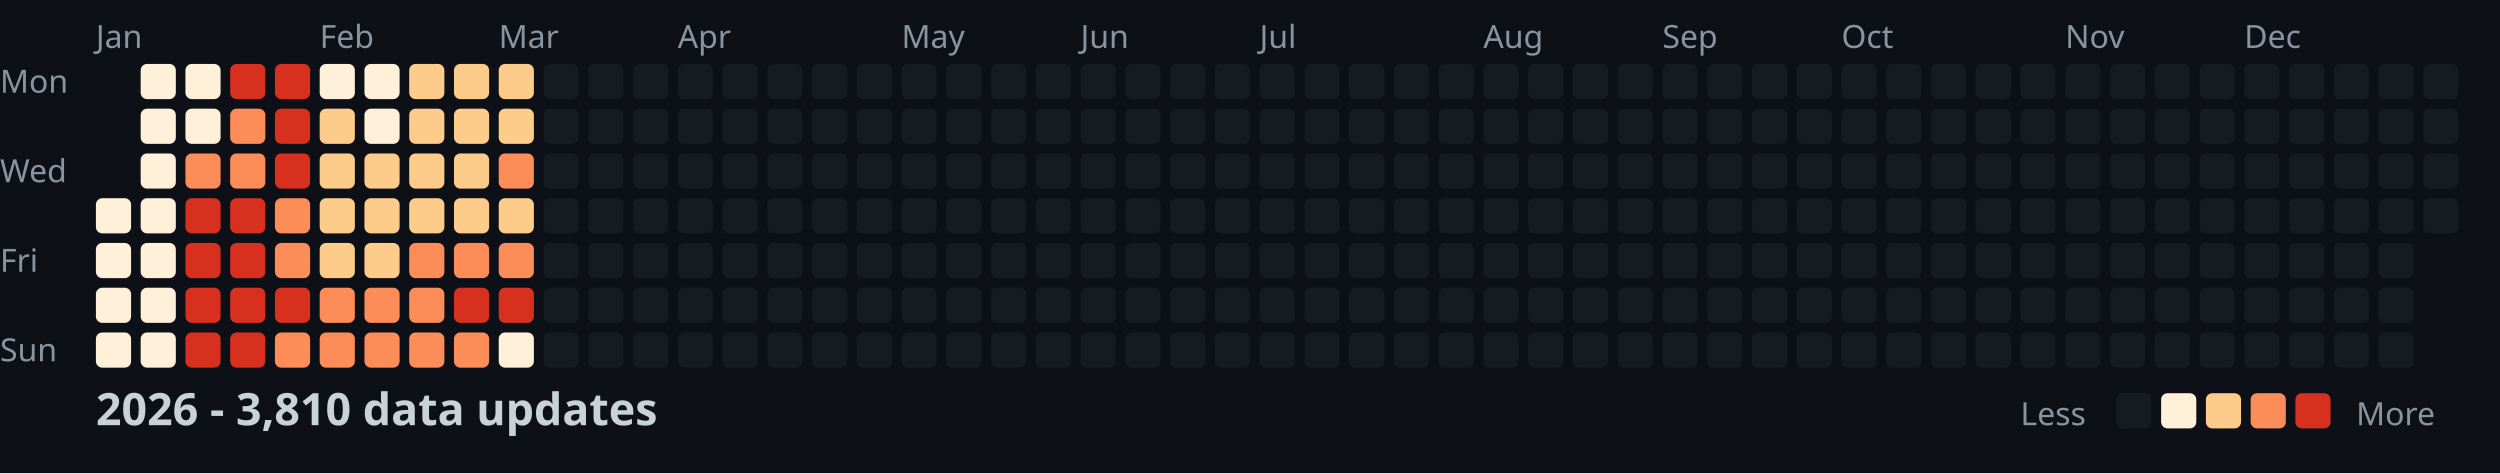
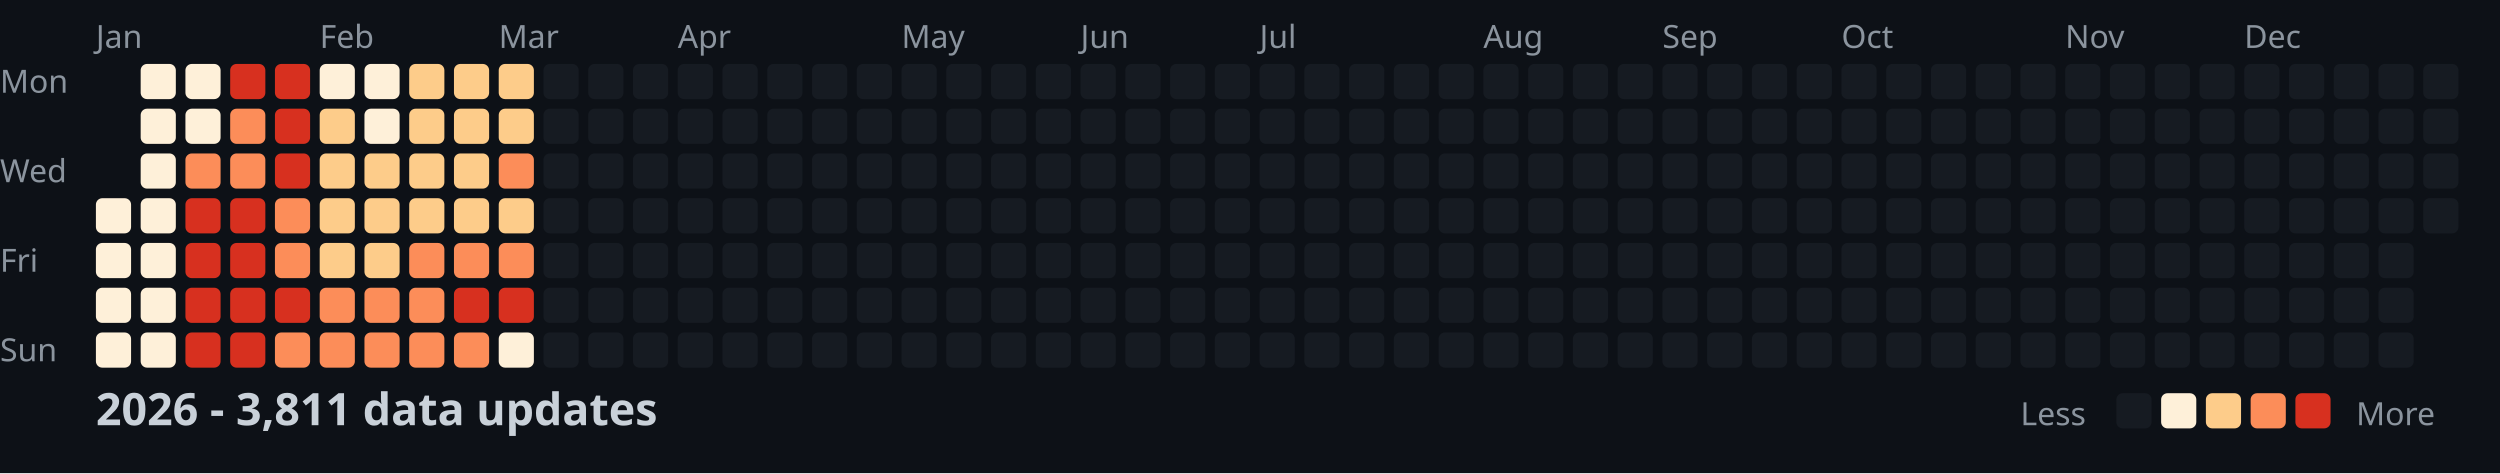
<svg xmlns="http://www.w3.org/2000/svg" width="782" height="148">
  <style>
    .month { font: 10px sans-serif; fill: #8b949e; }
    .day { font: 10px sans-serif; fill: #8b949e; }
    .title { font: bold 14px sans-serif; fill: #c9d1d9; }
    .legend { font: 10px sans-serif; fill: #8b949e; }
  </style>
  <rect width="100%" height="100%" fill="#0d1117" />
  <text x="0" y="29" class="day">Mon</text>
  <text x="0" y="57" class="day">Wed</text>
  <text x="0" y="85" class="day">Fri</text>
  <text x="0" y="113" class="day">Sun</text>
  <text x="30" y="15" class="month">Jan</text>
  <text x="100" y="15" class="month">Feb</text>
  <text x="156" y="15" class="month">Mar</text>
  <text x="212" y="15" class="month">Apr</text>
  <text x="282" y="15" class="month">May</text>
  <text x="338" y="15" class="month">Jun</text>
  <text x="394" y="15" class="month">Jul</text>
  <text x="464" y="15" class="month">Aug</text>
  <text x="520" y="15" class="month">Sep</text>
  <text x="576" y="15" class="month">Oct</text>
  <text x="646" y="15" class="month">Nov</text>
  <text x="702" y="15" class="month">Dec</text>
  <rect x="30" y="62" width="11" height="11" fill="#fef0d9" rx="2" />
  <rect x="30" y="76" width="11" height="11" fill="#fef0d9" rx="2" />
  <rect x="30" y="90" width="11" height="11" fill="#fef0d9" rx="2" />
  <rect x="30" y="104" width="11" height="11" fill="#fef0d9" rx="2" />
  <rect x="44" y="20" width="11" height="11" fill="#fef0d9" rx="2" />
  <rect x="44" y="34" width="11" height="11" fill="#fef0d9" rx="2" />
  <rect x="44" y="48" width="11" height="11" fill="#fef0d9" rx="2" />
  <rect x="44" y="62" width="11" height="11" fill="#fef0d9" rx="2" />
  <rect x="44" y="76" width="11" height="11" fill="#fef0d9" rx="2" />
  <rect x="44" y="90" width="11" height="11" fill="#fef0d9" rx="2" />
  <rect x="44" y="104" width="11" height="11" fill="#fef0d9" rx="2" />
  <rect x="58" y="20" width="11" height="11" fill="#fef0d9" rx="2" />
  <rect x="58" y="34" width="11" height="11" fill="#fef0d9" rx="2" />
  <rect x="58" y="48" width="11" height="11" fill="#fc8d59" rx="2" />
  <rect x="58" y="62" width="11" height="11" fill="#d7301f" rx="2" />
  <rect x="58" y="76" width="11" height="11" fill="#d7301f" rx="2" />
  <rect x="58" y="90" width="11" height="11" fill="#d7301f" rx="2" />
  <rect x="58" y="104" width="11" height="11" fill="#d7301f" rx="2" />
  <rect x="72" y="20" width="11" height="11" fill="#d7301f" rx="2" />
  <rect x="72" y="34" width="11" height="11" fill="#fc8d59" rx="2" />
  <rect x="72" y="48" width="11" height="11" fill="#fc8d59" rx="2" />
  <rect x="72" y="62" width="11" height="11" fill="#d7301f" rx="2" />
  <rect x="72" y="76" width="11" height="11" fill="#d7301f" rx="2" />
  <rect x="72" y="90" width="11" height="11" fill="#d7301f" rx="2" />
  <rect x="72" y="104" width="11" height="11" fill="#d7301f" rx="2" />
  <rect x="86" y="20" width="11" height="11" fill="#d7301f" rx="2" />
  <rect x="86" y="34" width="11" height="11" fill="#d7301f" rx="2" />
  <rect x="86" y="48" width="11" height="11" fill="#d7301f" rx="2" />
  <rect x="86" y="62" width="11" height="11" fill="#fc8d59" rx="2" />
  <rect x="86" y="76" width="11" height="11" fill="#fc8d59" rx="2" />
  <rect x="86" y="90" width="11" height="11" fill="#d7301f" rx="2" />
  <rect x="86" y="104" width="11" height="11" fill="#fc8d59" rx="2" />
  <rect x="100" y="20" width="11" height="11" fill="#fef0d9" rx="2" />
  <rect x="100" y="34" width="11" height="11" fill="#fdcc8a" rx="2" />
  <rect x="100" y="48" width="11" height="11" fill="#fdcc8a" rx="2" />
  <rect x="100" y="62" width="11" height="11" fill="#fdcc8a" rx="2" />
  <rect x="100" y="76" width="11" height="11" fill="#fdcc8a" rx="2" />
  <rect x="100" y="90" width="11" height="11" fill="#fc8d59" rx="2" />
  <rect x="100" y="104" width="11" height="11" fill="#fc8d59" rx="2" />
  <rect x="114" y="20" width="11" height="11" fill="#fef0d9" rx="2" />
  <rect x="114" y="34" width="11" height="11" fill="#fef0d9" rx="2" />
  <rect x="114" y="48" width="11" height="11" fill="#fdcc8a" rx="2" />
  <rect x="114" y="62" width="11" height="11" fill="#fdcc8a" rx="2" />
  <rect x="114" y="76" width="11" height="11" fill="#fdcc8a" rx="2" />
  <rect x="114" y="90" width="11" height="11" fill="#fc8d59" rx="2" />
  <rect x="114" y="104" width="11" height="11" fill="#fc8d59" rx="2" />
  <rect x="128" y="20" width="11" height="11" fill="#fdcc8a" rx="2" />
  <rect x="128" y="34" width="11" height="11" fill="#fdcc8a" rx="2" />
  <rect x="128" y="48" width="11" height="11" fill="#fdcc8a" rx="2" />
  <rect x="128" y="62" width="11" height="11" fill="#fdcc8a" rx="2" />
  <rect x="128" y="76" width="11" height="11" fill="#fc8d59" rx="2" />
  <rect x="128" y="90" width="11" height="11" fill="#fc8d59" rx="2" />
  <rect x="128" y="104" width="11" height="11" fill="#fc8d59" rx="2" />
  <rect x="142" y="20" width="11" height="11" fill="#fdcc8a" rx="2" />
  <rect x="142" y="34" width="11" height="11" fill="#fdcc8a" rx="2" />
  <rect x="142" y="48" width="11" height="11" fill="#fdcc8a" rx="2" />
  <rect x="142" y="62" width="11" height="11" fill="#fdcc8a" rx="2" />
  <rect x="142" y="76" width="11" height="11" fill="#fc8d59" rx="2" />
  <rect x="142" y="90" width="11" height="11" fill="#d7301f" rx="2" />
  <rect x="142" y="104" width="11" height="11" fill="#fc8d59" rx="2" />
  <rect x="156" y="20" width="11" height="11" fill="#fdcc8a" rx="2" />
  <rect x="156" y="34" width="11" height="11" fill="#fdcc8a" rx="2" />
  <rect x="156" y="48" width="11" height="11" fill="#fc8d59" rx="2" />
  <rect x="156" y="62" width="11" height="11" fill="#fdcc8a" rx="2" />
  <rect x="156" y="76" width="11" height="11" fill="#fc8d59" rx="2" />
  <rect x="156" y="90" width="11" height="11" fill="#d7301f" rx="2" />
  <rect x="156" y="104" width="11" height="11" fill="#fef0d9" rx="2" />
  <rect x="170" y="20" width="11" height="11" fill="#161b22" rx="2" />
  <rect x="170" y="34" width="11" height="11" fill="#161b22" rx="2" />
  <rect x="170" y="48" width="11" height="11" fill="#161b22" rx="2" />
  <rect x="170" y="62" width="11" height="11" fill="#161b22" rx="2" />
  <rect x="170" y="76" width="11" height="11" fill="#161b22" rx="2" />
  <rect x="170" y="90" width="11" height="11" fill="#161b22" rx="2" />
  <rect x="170" y="104" width="11" height="11" fill="#161b22" rx="2" />
  <rect x="184" y="20" width="11" height="11" fill="#161b22" rx="2" />
  <rect x="184" y="34" width="11" height="11" fill="#161b22" rx="2" />
  <rect x="184" y="48" width="11" height="11" fill="#161b22" rx="2" />
  <rect x="184" y="62" width="11" height="11" fill="#161b22" rx="2" />
  <rect x="184" y="76" width="11" height="11" fill="#161b22" rx="2" />
  <rect x="184" y="90" width="11" height="11" fill="#161b22" rx="2" />
  <rect x="184" y="104" width="11" height="11" fill="#161b22" rx="2" />
  <rect x="198" y="20" width="11" height="11" fill="#161b22" rx="2" />
  <rect x="198" y="34" width="11" height="11" fill="#161b22" rx="2" />
  <rect x="198" y="48" width="11" height="11" fill="#161b22" rx="2" />
  <rect x="198" y="62" width="11" height="11" fill="#161b22" rx="2" />
  <rect x="198" y="76" width="11" height="11" fill="#161b22" rx="2" />
  <rect x="198" y="90" width="11" height="11" fill="#161b22" rx="2" />
  <rect x="198" y="104" width="11" height="11" fill="#161b22" rx="2" />
  <rect x="212" y="20" width="11" height="11" fill="#161b22" rx="2" />
  <rect x="212" y="34" width="11" height="11" fill="#161b22" rx="2" />
  <rect x="212" y="48" width="11" height="11" fill="#161b22" rx="2" />
  <rect x="212" y="62" width="11" height="11" fill="#161b22" rx="2" />
  <rect x="212" y="76" width="11" height="11" fill="#161b22" rx="2" />
  <rect x="212" y="90" width="11" height="11" fill="#161b22" rx="2" />
  <rect x="212" y="104" width="11" height="11" fill="#161b22" rx="2" />
  <rect x="226" y="20" width="11" height="11" fill="#161b22" rx="2" />
  <rect x="226" y="34" width="11" height="11" fill="#161b22" rx="2" />
  <rect x="226" y="48" width="11" height="11" fill="#161b22" rx="2" />
  <rect x="226" y="62" width="11" height="11" fill="#161b22" rx="2" />
  <rect x="226" y="76" width="11" height="11" fill="#161b22" rx="2" />
  <rect x="226" y="90" width="11" height="11" fill="#161b22" rx="2" />
  <rect x="226" y="104" width="11" height="11" fill="#161b22" rx="2" />
  <rect x="240" y="20" width="11" height="11" fill="#161b22" rx="2" />
  <rect x="240" y="34" width="11" height="11" fill="#161b22" rx="2" />
  <rect x="240" y="48" width="11" height="11" fill="#161b22" rx="2" />
  <rect x="240" y="62" width="11" height="11" fill="#161b22" rx="2" />
  <rect x="240" y="76" width="11" height="11" fill="#161b22" rx="2" />
  <rect x="240" y="90" width="11" height="11" fill="#161b22" rx="2" />
  <rect x="240" y="104" width="11" height="11" fill="#161b22" rx="2" />
  <rect x="254" y="20" width="11" height="11" fill="#161b22" rx="2" />
  <rect x="254" y="34" width="11" height="11" fill="#161b22" rx="2" />
  <rect x="254" y="48" width="11" height="11" fill="#161b22" rx="2" />
  <rect x="254" y="62" width="11" height="11" fill="#161b22" rx="2" />
  <rect x="254" y="76" width="11" height="11" fill="#161b22" rx="2" />
  <rect x="254" y="90" width="11" height="11" fill="#161b22" rx="2" />
  <rect x="254" y="104" width="11" height="11" fill="#161b22" rx="2" />
  <rect x="268" y="20" width="11" height="11" fill="#161b22" rx="2" />
  <rect x="268" y="34" width="11" height="11" fill="#161b22" rx="2" />
  <rect x="268" y="48" width="11" height="11" fill="#161b22" rx="2" />
  <rect x="268" y="62" width="11" height="11" fill="#161b22" rx="2" />
  <rect x="268" y="76" width="11" height="11" fill="#161b22" rx="2" />
  <rect x="268" y="90" width="11" height="11" fill="#161b22" rx="2" />
  <rect x="268" y="104" width="11" height="11" fill="#161b22" rx="2" />
  <rect x="282" y="20" width="11" height="11" fill="#161b22" rx="2" />
  <rect x="282" y="34" width="11" height="11" fill="#161b22" rx="2" />
  <rect x="282" y="48" width="11" height="11" fill="#161b22" rx="2" />
  <rect x="282" y="62" width="11" height="11" fill="#161b22" rx="2" />
  <rect x="282" y="76" width="11" height="11" fill="#161b22" rx="2" />
  <rect x="282" y="90" width="11" height="11" fill="#161b22" rx="2" />
  <rect x="282" y="104" width="11" height="11" fill="#161b22" rx="2" />
  <rect x="296" y="20" width="11" height="11" fill="#161b22" rx="2" />
  <rect x="296" y="34" width="11" height="11" fill="#161b22" rx="2" />
  <rect x="296" y="48" width="11" height="11" fill="#161b22" rx="2" />
  <rect x="296" y="62" width="11" height="11" fill="#161b22" rx="2" />
  <rect x="296" y="76" width="11" height="11" fill="#161b22" rx="2" />
  <rect x="296" y="90" width="11" height="11" fill="#161b22" rx="2" />
  <rect x="296" y="104" width="11" height="11" fill="#161b22" rx="2" />
  <rect x="310" y="20" width="11" height="11" fill="#161b22" rx="2" />
  <rect x="310" y="34" width="11" height="11" fill="#161b22" rx="2" />
  <rect x="310" y="48" width="11" height="11" fill="#161b22" rx="2" />
  <rect x="310" y="62" width="11" height="11" fill="#161b22" rx="2" />
  <rect x="310" y="76" width="11" height="11" fill="#161b22" rx="2" />
  <rect x="310" y="90" width="11" height="11" fill="#161b22" rx="2" />
  <rect x="310" y="104" width="11" height="11" fill="#161b22" rx="2" />
  <rect x="324" y="20" width="11" height="11" fill="#161b22" rx="2" />
  <rect x="324" y="34" width="11" height="11" fill="#161b22" rx="2" />
  <rect x="324" y="48" width="11" height="11" fill="#161b22" rx="2" />
  <rect x="324" y="62" width="11" height="11" fill="#161b22" rx="2" />
  <rect x="324" y="76" width="11" height="11" fill="#161b22" rx="2" />
  <rect x="324" y="90" width="11" height="11" fill="#161b22" rx="2" />
  <rect x="324" y="104" width="11" height="11" fill="#161b22" rx="2" />
  <rect x="338" y="20" width="11" height="11" fill="#161b22" rx="2" />
  <rect x="338" y="34" width="11" height="11" fill="#161b22" rx="2" />
  <rect x="338" y="48" width="11" height="11" fill="#161b22" rx="2" />
  <rect x="338" y="62" width="11" height="11" fill="#161b22" rx="2" />
  <rect x="338" y="76" width="11" height="11" fill="#161b22" rx="2" />
  <rect x="338" y="90" width="11" height="11" fill="#161b22" rx="2" />
  <rect x="338" y="104" width="11" height="11" fill="#161b22" rx="2" />
  <rect x="352" y="20" width="11" height="11" fill="#161b22" rx="2" />
  <rect x="352" y="34" width="11" height="11" fill="#161b22" rx="2" />
  <rect x="352" y="48" width="11" height="11" fill="#161b22" rx="2" />
  <rect x="352" y="62" width="11" height="11" fill="#161b22" rx="2" />
  <rect x="352" y="76" width="11" height="11" fill="#161b22" rx="2" />
  <rect x="352" y="90" width="11" height="11" fill="#161b22" rx="2" />
  <rect x="352" y="104" width="11" height="11" fill="#161b22" rx="2" />
  <rect x="366" y="20" width="11" height="11" fill="#161b22" rx="2" />
  <rect x="366" y="34" width="11" height="11" fill="#161b22" rx="2" />
  <rect x="366" y="48" width="11" height="11" fill="#161b22" rx="2" />
  <rect x="366" y="62" width="11" height="11" fill="#161b22" rx="2" />
  <rect x="366" y="76" width="11" height="11" fill="#161b22" rx="2" />
  <rect x="366" y="90" width="11" height="11" fill="#161b22" rx="2" />
  <rect x="366" y="104" width="11" height="11" fill="#161b22" rx="2" />
  <rect x="380" y="20" width="11" height="11" fill="#161b22" rx="2" />
  <rect x="380" y="34" width="11" height="11" fill="#161b22" rx="2" />
  <rect x="380" y="48" width="11" height="11" fill="#161b22" rx="2" />
  <rect x="380" y="62" width="11" height="11" fill="#161b22" rx="2" />
  <rect x="380" y="76" width="11" height="11" fill="#161b22" rx="2" />
  <rect x="380" y="90" width="11" height="11" fill="#161b22" rx="2" />
  <rect x="380" y="104" width="11" height="11" fill="#161b22" rx="2" />
  <rect x="394" y="20" width="11" height="11" fill="#161b22" rx="2" />
  <rect x="394" y="34" width="11" height="11" fill="#161b22" rx="2" />
  <rect x="394" y="48" width="11" height="11" fill="#161b22" rx="2" />
  <rect x="394" y="62" width="11" height="11" fill="#161b22" rx="2" />
  <rect x="394" y="76" width="11" height="11" fill="#161b22" rx="2" />
  <rect x="394" y="90" width="11" height="11" fill="#161b22" rx="2" />
  <rect x="394" y="104" width="11" height="11" fill="#161b22" rx="2" />
  <rect x="408" y="20" width="11" height="11" fill="#161b22" rx="2" />
  <rect x="408" y="34" width="11" height="11" fill="#161b22" rx="2" />
  <rect x="408" y="48" width="11" height="11" fill="#161b22" rx="2" />
  <rect x="408" y="62" width="11" height="11" fill="#161b22" rx="2" />
  <rect x="408" y="76" width="11" height="11" fill="#161b22" rx="2" />
  <rect x="408" y="90" width="11" height="11" fill="#161b22" rx="2" />
  <rect x="408" y="104" width="11" height="11" fill="#161b22" rx="2" />
  <rect x="422" y="20" width="11" height="11" fill="#161b22" rx="2" />
  <rect x="422" y="34" width="11" height="11" fill="#161b22" rx="2" />
  <rect x="422" y="48" width="11" height="11" fill="#161b22" rx="2" />
  <rect x="422" y="62" width="11" height="11" fill="#161b22" rx="2" />
  <rect x="422" y="76" width="11" height="11" fill="#161b22" rx="2" />
  <rect x="422" y="90" width="11" height="11" fill="#161b22" rx="2" />
  <rect x="422" y="104" width="11" height="11" fill="#161b22" rx="2" />
  <rect x="436" y="20" width="11" height="11" fill="#161b22" rx="2" />
  <rect x="436" y="34" width="11" height="11" fill="#161b22" rx="2" />
  <rect x="436" y="48" width="11" height="11" fill="#161b22" rx="2" />
  <rect x="436" y="62" width="11" height="11" fill="#161b22" rx="2" />
  <rect x="436" y="76" width="11" height="11" fill="#161b22" rx="2" />
  <rect x="436" y="90" width="11" height="11" fill="#161b22" rx="2" />
  <rect x="436" y="104" width="11" height="11" fill="#161b22" rx="2" />
  <rect x="450" y="20" width="11" height="11" fill="#161b22" rx="2" />
  <rect x="450" y="34" width="11" height="11" fill="#161b22" rx="2" />
  <rect x="450" y="48" width="11" height="11" fill="#161b22" rx="2" />
  <rect x="450" y="62" width="11" height="11" fill="#161b22" rx="2" />
  <rect x="450" y="76" width="11" height="11" fill="#161b22" rx="2" />
  <rect x="450" y="90" width="11" height="11" fill="#161b22" rx="2" />
  <rect x="450" y="104" width="11" height="11" fill="#161b22" rx="2" />
  <rect x="464" y="20" width="11" height="11" fill="#161b22" rx="2" />
  <rect x="464" y="34" width="11" height="11" fill="#161b22" rx="2" />
  <rect x="464" y="48" width="11" height="11" fill="#161b22" rx="2" />
  <rect x="464" y="62" width="11" height="11" fill="#161b22" rx="2" />
  <rect x="464" y="76" width="11" height="11" fill="#161b22" rx="2" />
  <rect x="464" y="90" width="11" height="11" fill="#161b22" rx="2" />
  <rect x="464" y="104" width="11" height="11" fill="#161b22" rx="2" />
  <rect x="478" y="20" width="11" height="11" fill="#161b22" rx="2" />
  <rect x="478" y="34" width="11" height="11" fill="#161b22" rx="2" />
  <rect x="478" y="48" width="11" height="11" fill="#161b22" rx="2" />
  <rect x="478" y="62" width="11" height="11" fill="#161b22" rx="2" />
  <rect x="478" y="76" width="11" height="11" fill="#161b22" rx="2" />
  <rect x="478" y="90" width="11" height="11" fill="#161b22" rx="2" />
  <rect x="478" y="104" width="11" height="11" fill="#161b22" rx="2" />
  <rect x="492" y="20" width="11" height="11" fill="#161b22" rx="2" />
  <rect x="492" y="34" width="11" height="11" fill="#161b22" rx="2" />
  <rect x="492" y="48" width="11" height="11" fill="#161b22" rx="2" />
  <rect x="492" y="62" width="11" height="11" fill="#161b22" rx="2" />
  <rect x="492" y="76" width="11" height="11" fill="#161b22" rx="2" />
  <rect x="492" y="90" width="11" height="11" fill="#161b22" rx="2" />
  <rect x="492" y="104" width="11" height="11" fill="#161b22" rx="2" />
  <rect x="506" y="20" width="11" height="11" fill="#161b22" rx="2" />
  <rect x="506" y="34" width="11" height="11" fill="#161b22" rx="2" />
  <rect x="506" y="48" width="11" height="11" fill="#161b22" rx="2" />
  <rect x="506" y="62" width="11" height="11" fill="#161b22" rx="2" />
  <rect x="506" y="76" width="11" height="11" fill="#161b22" rx="2" />
  <rect x="506" y="90" width="11" height="11" fill="#161b22" rx="2" />
  <rect x="506" y="104" width="11" height="11" fill="#161b22" rx="2" />
  <rect x="520" y="20" width="11" height="11" fill="#161b22" rx="2" />
  <rect x="520" y="34" width="11" height="11" fill="#161b22" rx="2" />
  <rect x="520" y="48" width="11" height="11" fill="#161b22" rx="2" />
  <rect x="520" y="62" width="11" height="11" fill="#161b22" rx="2" />
  <rect x="520" y="76" width="11" height="11" fill="#161b22" rx="2" />
  <rect x="520" y="90" width="11" height="11" fill="#161b22" rx="2" />
  <rect x="520" y="104" width="11" height="11" fill="#161b22" rx="2" />
  <rect x="534" y="20" width="11" height="11" fill="#161b22" rx="2" />
  <rect x="534" y="34" width="11" height="11" fill="#161b22" rx="2" />
  <rect x="534" y="48" width="11" height="11" fill="#161b22" rx="2" />
  <rect x="534" y="62" width="11" height="11" fill="#161b22" rx="2" />
  <rect x="534" y="76" width="11" height="11" fill="#161b22" rx="2" />
  <rect x="534" y="90" width="11" height="11" fill="#161b22" rx="2" />
  <rect x="534" y="104" width="11" height="11" fill="#161b22" rx="2" />
  <rect x="548" y="20" width="11" height="11" fill="#161b22" rx="2" />
  <rect x="548" y="34" width="11" height="11" fill="#161b22" rx="2" />
  <rect x="548" y="48" width="11" height="11" fill="#161b22" rx="2" />
  <rect x="548" y="62" width="11" height="11" fill="#161b22" rx="2" />
  <rect x="548" y="76" width="11" height="11" fill="#161b22" rx="2" />
  <rect x="548" y="90" width="11" height="11" fill="#161b22" rx="2" />
  <rect x="548" y="104" width="11" height="11" fill="#161b22" rx="2" />
  <rect x="562" y="20" width="11" height="11" fill="#161b22" rx="2" />
  <rect x="562" y="34" width="11" height="11" fill="#161b22" rx="2" />
  <rect x="562" y="48" width="11" height="11" fill="#161b22" rx="2" />
  <rect x="562" y="62" width="11" height="11" fill="#161b22" rx="2" />
  <rect x="562" y="76" width="11" height="11" fill="#161b22" rx="2" />
  <rect x="562" y="90" width="11" height="11" fill="#161b22" rx="2" />
  <rect x="562" y="104" width="11" height="11" fill="#161b22" rx="2" />
  <rect x="576" y="20" width="11" height="11" fill="#161b22" rx="2" />
  <rect x="576" y="34" width="11" height="11" fill="#161b22" rx="2" />
  <rect x="576" y="48" width="11" height="11" fill="#161b22" rx="2" />
  <rect x="576" y="62" width="11" height="11" fill="#161b22" rx="2" />
  <rect x="576" y="76" width="11" height="11" fill="#161b22" rx="2" />
  <rect x="576" y="90" width="11" height="11" fill="#161b22" rx="2" />
  <rect x="576" y="104" width="11" height="11" fill="#161b22" rx="2" />
  <rect x="590" y="20" width="11" height="11" fill="#161b22" rx="2" />
  <rect x="590" y="34" width="11" height="11" fill="#161b22" rx="2" />
  <rect x="590" y="48" width="11" height="11" fill="#161b22" rx="2" />
  <rect x="590" y="62" width="11" height="11" fill="#161b22" rx="2" />
  <rect x="590" y="76" width="11" height="11" fill="#161b22" rx="2" />
  <rect x="590" y="90" width="11" height="11" fill="#161b22" rx="2" />
  <rect x="590" y="104" width="11" height="11" fill="#161b22" rx="2" />
  <rect x="604" y="20" width="11" height="11" fill="#161b22" rx="2" />
  <rect x="604" y="34" width="11" height="11" fill="#161b22" rx="2" />
  <rect x="604" y="48" width="11" height="11" fill="#161b22" rx="2" />
  <rect x="604" y="62" width="11" height="11" fill="#161b22" rx="2" />
  <rect x="604" y="76" width="11" height="11" fill="#161b22" rx="2" />
  <rect x="604" y="90" width="11" height="11" fill="#161b22" rx="2" />
  <rect x="604" y="104" width="11" height="11" fill="#161b22" rx="2" />
  <rect x="618" y="20" width="11" height="11" fill="#161b22" rx="2" />
  <rect x="618" y="34" width="11" height="11" fill="#161b22" rx="2" />
  <rect x="618" y="48" width="11" height="11" fill="#161b22" rx="2" />
  <rect x="618" y="62" width="11" height="11" fill="#161b22" rx="2" />
  <rect x="618" y="76" width="11" height="11" fill="#161b22" rx="2" />
  <rect x="618" y="90" width="11" height="11" fill="#161b22" rx="2" />
  <rect x="618" y="104" width="11" height="11" fill="#161b22" rx="2" />
  <rect x="632" y="20" width="11" height="11" fill="#161b22" rx="2" />
  <rect x="632" y="34" width="11" height="11" fill="#161b22" rx="2" />
  <rect x="632" y="48" width="11" height="11" fill="#161b22" rx="2" />
  <rect x="632" y="62" width="11" height="11" fill="#161b22" rx="2" />
  <rect x="632" y="76" width="11" height="11" fill="#161b22" rx="2" />
  <rect x="632" y="90" width="11" height="11" fill="#161b22" rx="2" />
  <rect x="632" y="104" width="11" height="11" fill="#161b22" rx="2" />
  <rect x="646" y="20" width="11" height="11" fill="#161b22" rx="2" />
  <rect x="646" y="34" width="11" height="11" fill="#161b22" rx="2" />
  <rect x="646" y="48" width="11" height="11" fill="#161b22" rx="2" />
  <rect x="646" y="62" width="11" height="11" fill="#161b22" rx="2" />
  <rect x="646" y="76" width="11" height="11" fill="#161b22" rx="2" />
  <rect x="646" y="90" width="11" height="11" fill="#161b22" rx="2" />
  <rect x="646" y="104" width="11" height="11" fill="#161b22" rx="2" />
  <rect x="660" y="20" width="11" height="11" fill="#161b22" rx="2" />
  <rect x="660" y="34" width="11" height="11" fill="#161b22" rx="2" />
  <rect x="660" y="48" width="11" height="11" fill="#161b22" rx="2" />
  <rect x="660" y="62" width="11" height="11" fill="#161b22" rx="2" />
  <rect x="660" y="76" width="11" height="11" fill="#161b22" rx="2" />
  <rect x="660" y="90" width="11" height="11" fill="#161b22" rx="2" />
  <rect x="660" y="104" width="11" height="11" fill="#161b22" rx="2" />
  <rect x="674" y="20" width="11" height="11" fill="#161b22" rx="2" />
  <rect x="674" y="34" width="11" height="11" fill="#161b22" rx="2" />
  <rect x="674" y="48" width="11" height="11" fill="#161b22" rx="2" />
  <rect x="674" y="62" width="11" height="11" fill="#161b22" rx="2" />
  <rect x="674" y="76" width="11" height="11" fill="#161b22" rx="2" />
  <rect x="674" y="90" width="11" height="11" fill="#161b22" rx="2" />
  <rect x="674" y="104" width="11" height="11" fill="#161b22" rx="2" />
  <rect x="688" y="20" width="11" height="11" fill="#161b22" rx="2" />
  <rect x="688" y="34" width="11" height="11" fill="#161b22" rx="2" />
  <rect x="688" y="48" width="11" height="11" fill="#161b22" rx="2" />
  <rect x="688" y="62" width="11" height="11" fill="#161b22" rx="2" />
  <rect x="688" y="76" width="11" height="11" fill="#161b22" rx="2" />
  <rect x="688" y="90" width="11" height="11" fill="#161b22" rx="2" />
  <rect x="688" y="104" width="11" height="11" fill="#161b22" rx="2" />
  <rect x="702" y="20" width="11" height="11" fill="#161b22" rx="2" />
  <rect x="702" y="34" width="11" height="11" fill="#161b22" rx="2" />
  <rect x="702" y="48" width="11" height="11" fill="#161b22" rx="2" />
  <rect x="702" y="62" width="11" height="11" fill="#161b22" rx="2" />
  <rect x="702" y="76" width="11" height="11" fill="#161b22" rx="2" />
  <rect x="702" y="90" width="11" height="11" fill="#161b22" rx="2" />
  <rect x="702" y="104" width="11" height="11" fill="#161b22" rx="2" />
  <rect x="716" y="20" width="11" height="11" fill="#161b22" rx="2" />
  <rect x="716" y="34" width="11" height="11" fill="#161b22" rx="2" />
  <rect x="716" y="48" width="11" height="11" fill="#161b22" rx="2" />
  <rect x="716" y="62" width="11" height="11" fill="#161b22" rx="2" />
  <rect x="716" y="76" width="11" height="11" fill="#161b22" rx="2" />
  <rect x="716" y="90" width="11" height="11" fill="#161b22" rx="2" />
  <rect x="716" y="104" width="11" height="11" fill="#161b22" rx="2" />
  <rect x="730" y="20" width="11" height="11" fill="#161b22" rx="2" />
  <rect x="730" y="34" width="11" height="11" fill="#161b22" rx="2" />
  <rect x="730" y="48" width="11" height="11" fill="#161b22" rx="2" />
  <rect x="730" y="62" width="11" height="11" fill="#161b22" rx="2" />
  <rect x="730" y="76" width="11" height="11" fill="#161b22" rx="2" />
  <rect x="730" y="90" width="11" height="11" fill="#161b22" rx="2" />
  <rect x="730" y="104" width="11" height="11" fill="#161b22" rx="2" />
  <rect x="744" y="20" width="11" height="11" fill="#161b22" rx="2" />
  <rect x="744" y="34" width="11" height="11" fill="#161b22" rx="2" />
  <rect x="744" y="48" width="11" height="11" fill="#161b22" rx="2" />
  <rect x="744" y="62" width="11" height="11" fill="#161b22" rx="2" />
  <rect x="744" y="76" width="11" height="11" fill="#161b22" rx="2" />
  <rect x="744" y="90" width="11" height="11" fill="#161b22" rx="2" />
  <rect x="744" y="104" width="11" height="11" fill="#161b22" rx="2" />
  <rect x="758" y="20" width="11" height="11" fill="#161b22" rx="2" />
  <rect x="758" y="34" width="11" height="11" fill="#161b22" rx="2" />
  <rect x="758" y="48" width="11" height="11" fill="#161b22" rx="2" />
  <rect x="758" y="62" width="11" height="11" fill="#161b22" rx="2" />
-   <text x="30" y="133" class="title">2026 - 3,810 data updates</text>
+   <text x="30" y="133" class="title">2026 - 3,811 data updates</text>
  <text x="632" y="133" class="legend">Less</text>
  <rect x="662" y="123" width="11" height="11" fill="#161b22" rx="2" />
  <rect x="676" y="123" width="11" height="11" fill="#fef0d9" rx="2" />
  <rect x="690" y="123" width="11" height="11" fill="#fdcc8a" rx="2" />
  <rect x="704" y="123" width="11" height="11" fill="#fc8d59" rx="2" />
  <rect x="718" y="123" width="11" height="11" fill="#d7301f" rx="2" />
  <text x="737" y="133" class="legend">More</text>
</svg>
